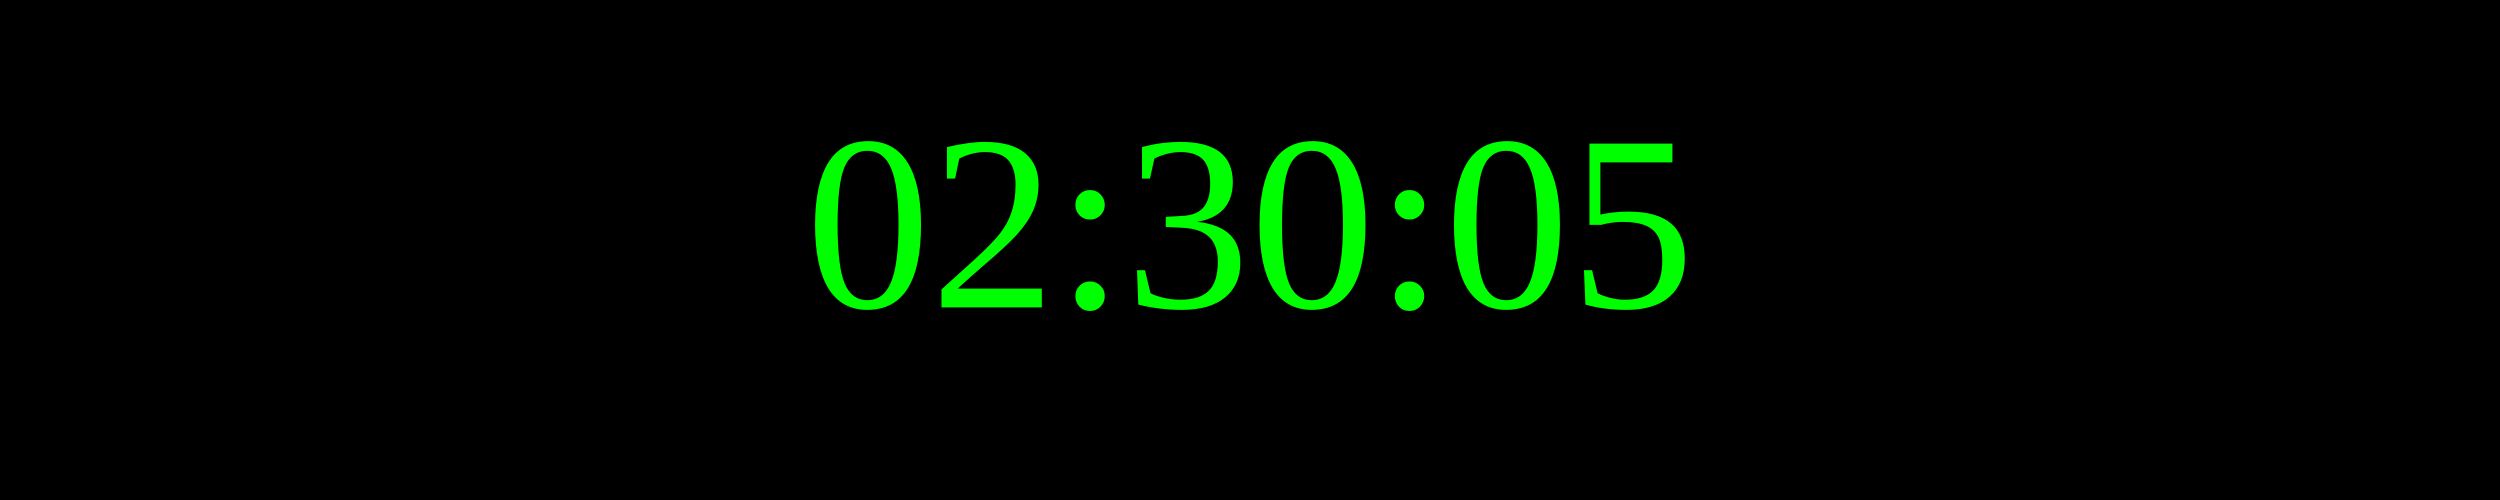
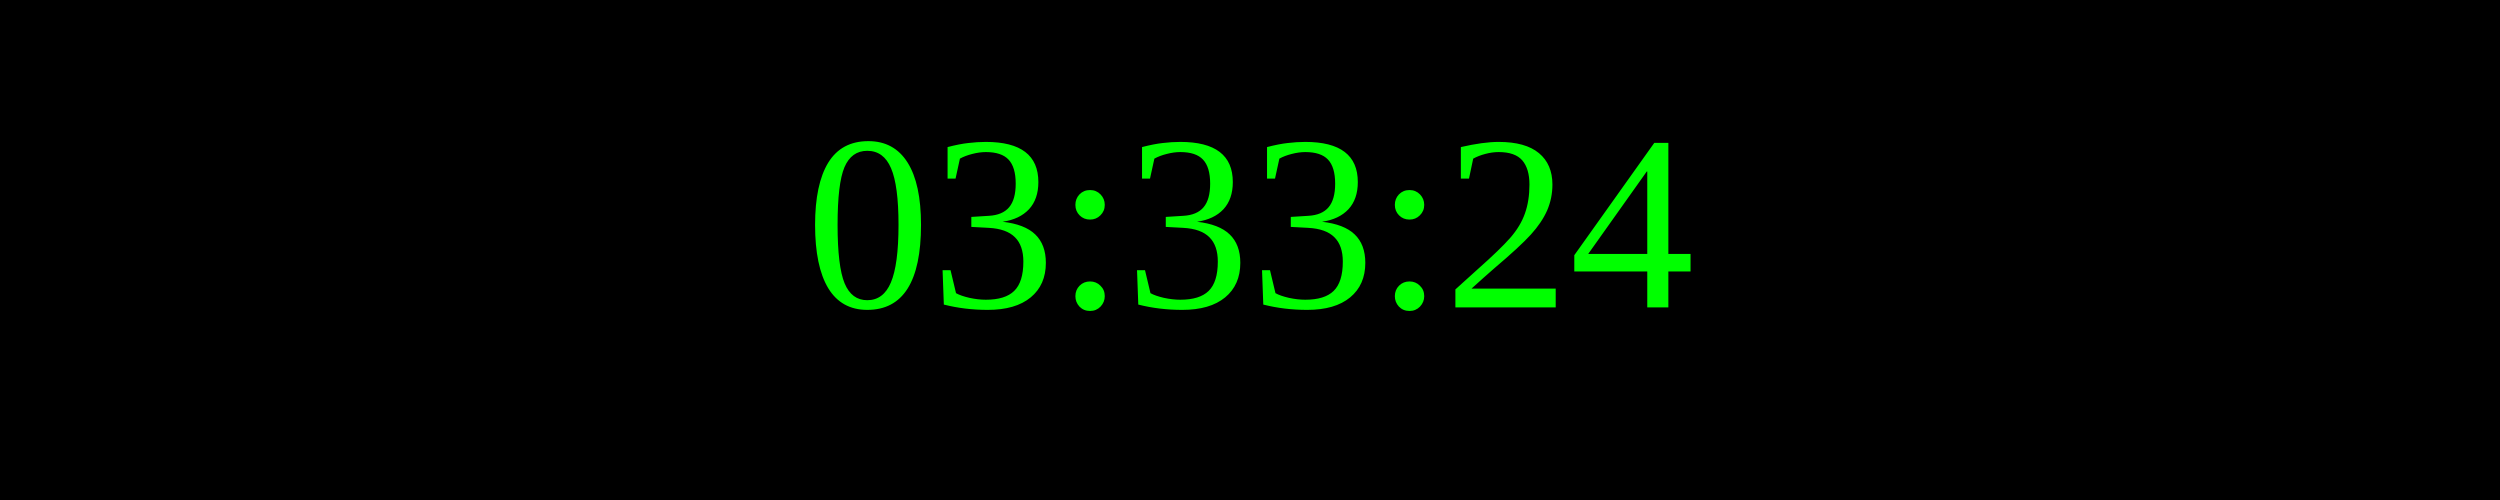
<svg xmlns="http://www.w3.org/2000/svg" width="250" height="50">
  <rect width="100%" height="100%" fill="black" />
  <text x="50%" y="50%" font-size="25" fill="lime" text-anchor="middle" dominant-baseline="middle">
- 02:30:05
+ 03:33:24
</text>
</svg>
